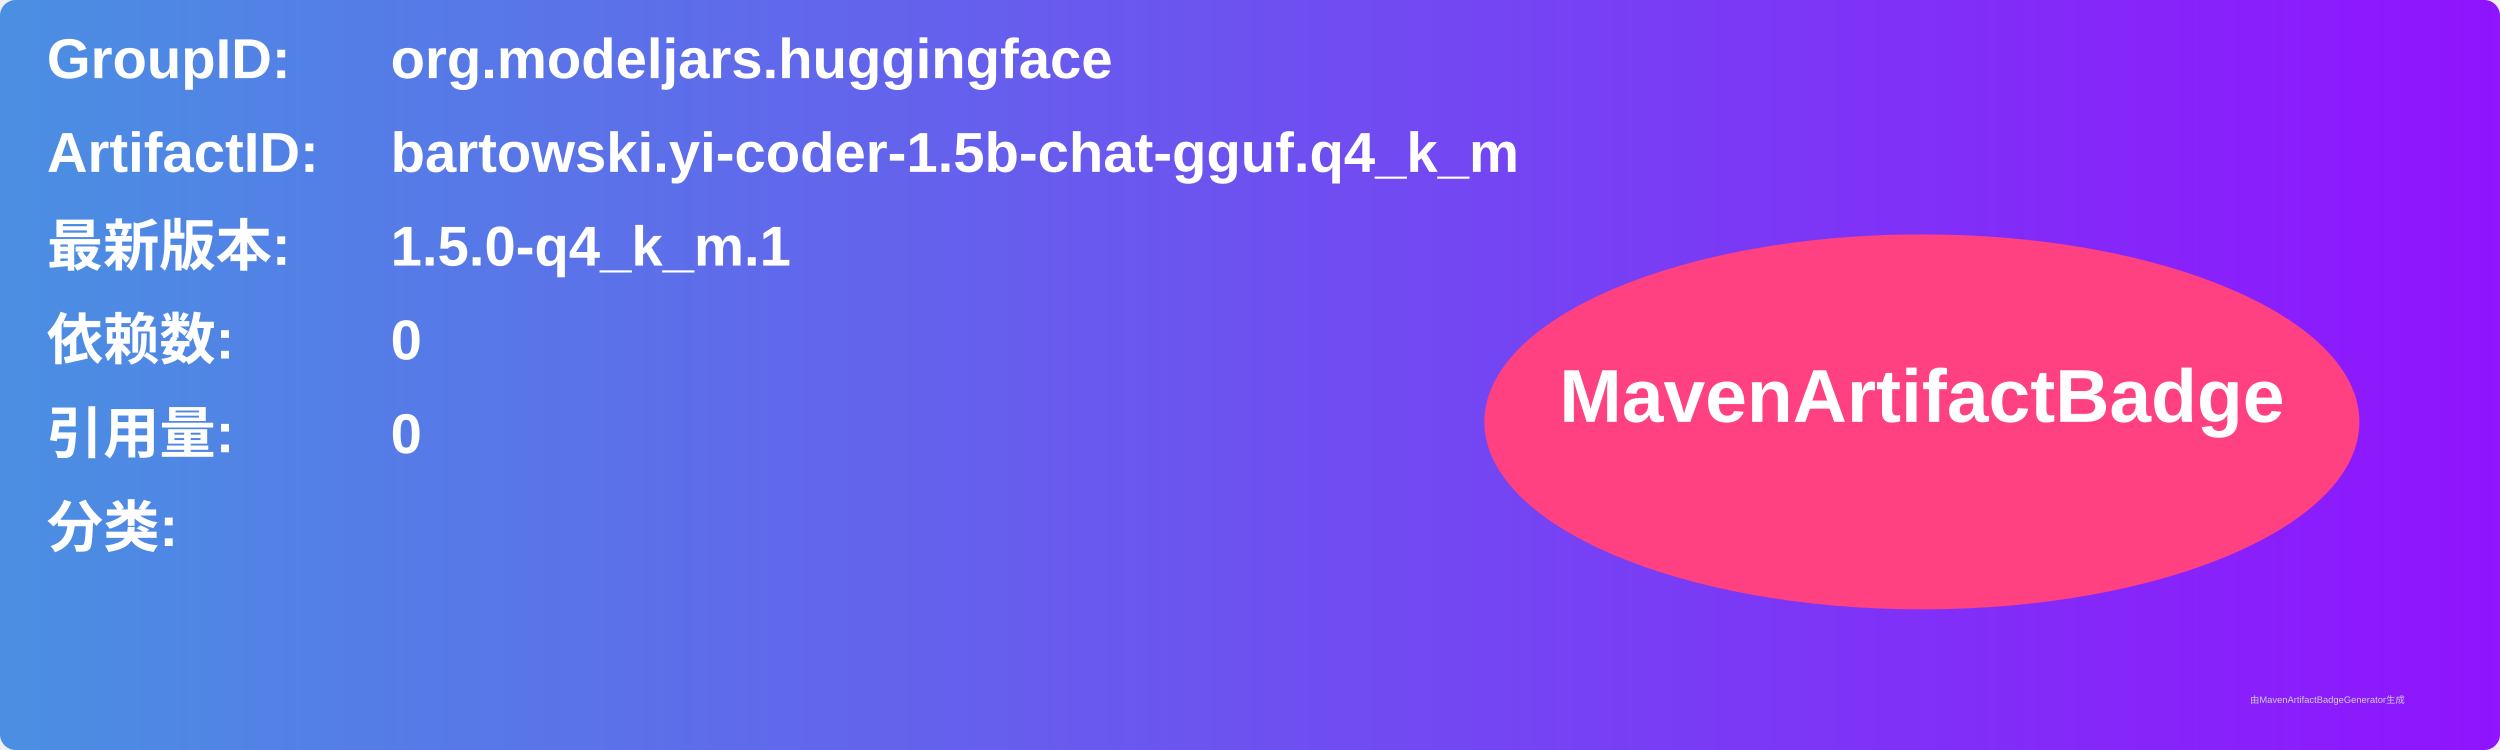
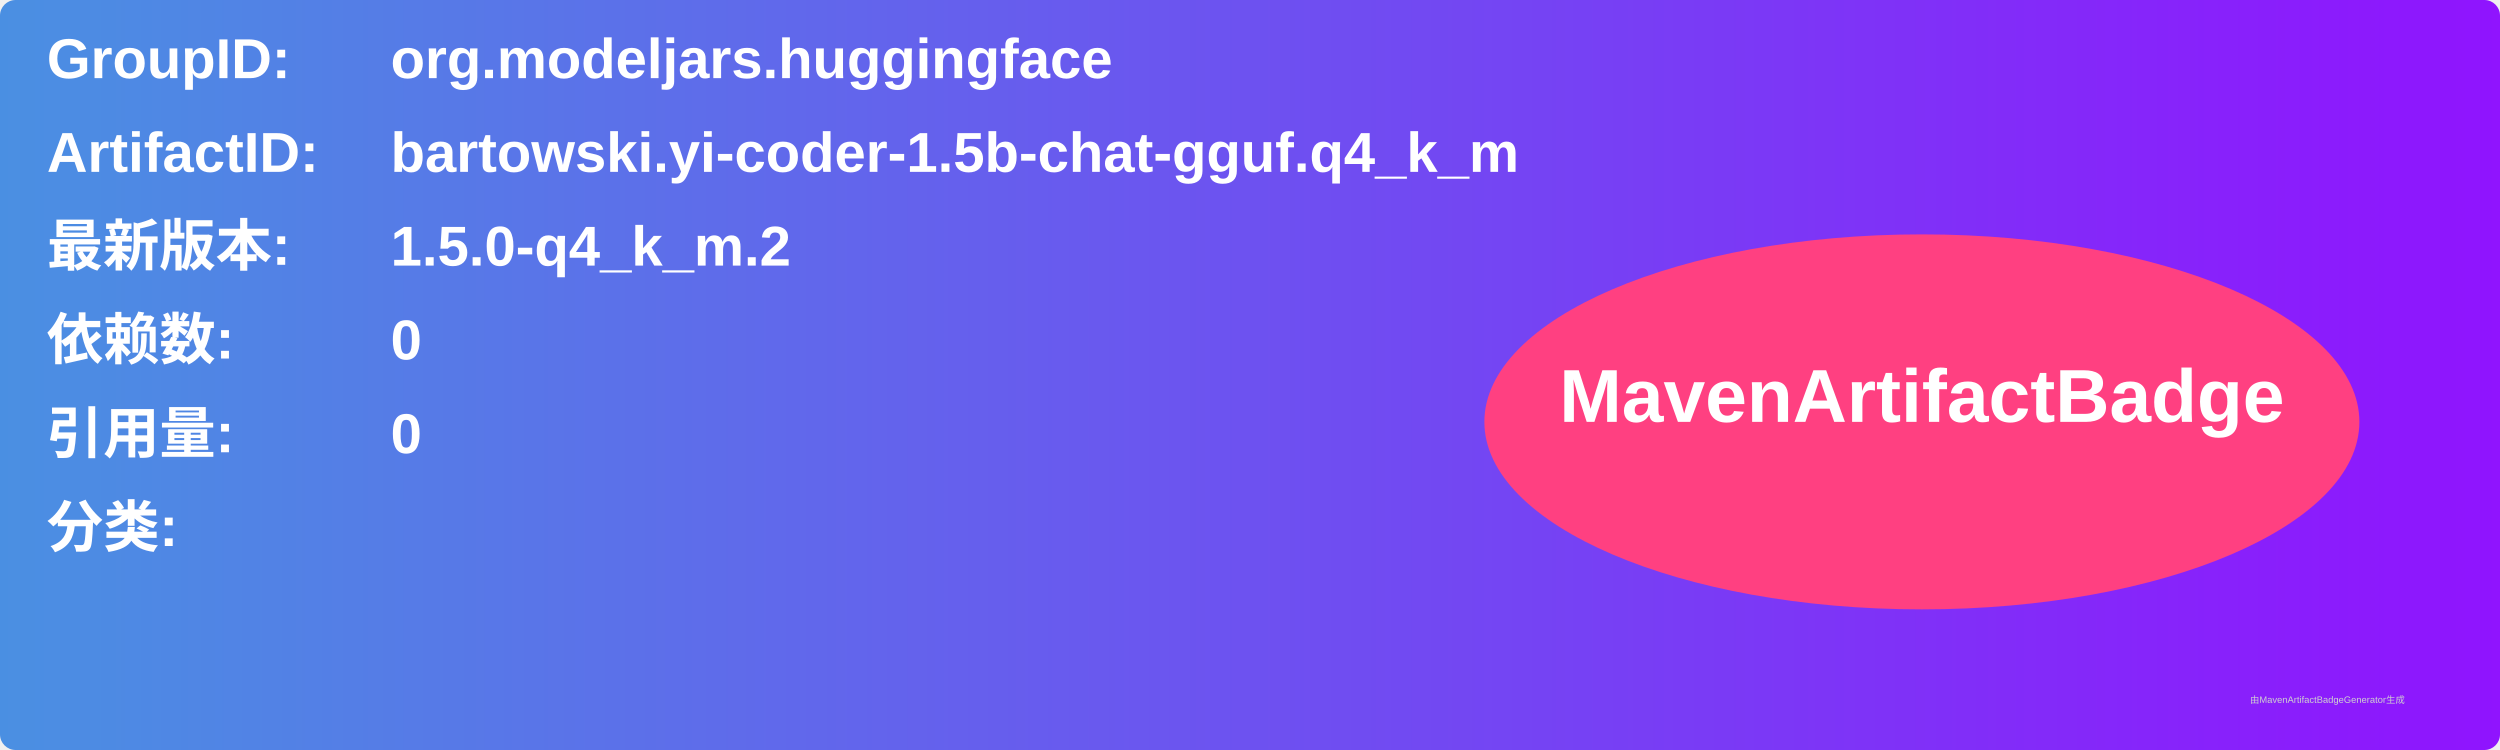
<svg xmlns="http://www.w3.org/2000/svg" width="800" height="240" viewBox="0 0 800 240">
  <linearGradient id="grad" x1="0%" y1="0%" x2="100%" y2="0%">
    <stop offset="0%" stop-color="#4a90e2" />
    <stop offset="100%" stop-color="#9013fe" />
  </linearGradient>
  <rect width="100%" height="100%" rx="5" ry="5" fill="url(#grad)" />
  <g transform="translate(15, 15)">
    <text x="0" y="10" font-family="Arial" font-size="18" fill="white" font-weight="bold" width="260">GroupID:</text>
    <text x="110" y="10" font-family="Arial" font-size="18" fill="white" font-weight="bold" width="460">org.modeljars.huggingface</text>
    <text x="0" y="40" font-family="Arial" font-size="18" fill="white" font-weight="bold" width="260">ArtifactID:</text>
    <text x="110" y="40" font-family="Arial" font-size="18" fill="white" font-weight="bold" width="460">bartowski.yi-coder-1.5b-chat-gguf.q4_k_m</text>
    <text x="0" y="70" font-family="Arial" font-size="18" fill="white" font-weight="bold">最新版本:</text>
    <text x="110" y="70" font-family="Arial" font-size="18" fill="white" font-weight="bold">
-       <tspan font-weight="bold">1.5.0-q4_k_m.1</tspan>
+       <tspan font-weight="bold">1.5.0-q4_k_m.2</tspan>
    </text>
    <text x="0" y="100" font-family="Arial" font-size="18" fill="white" font-weight="bold">依赖数: </text>
    <text x="110" y="100" font-family="Arial" font-size="18" fill="white">
      <tspan font-weight="bold">0</tspan>
    </text>
    <text x="0" y="130" font-family="Arial" font-size="18" fill="white" font-weight="bold">引用量: </text>
    <text x="110" y="130" font-family="Arial" font-size="18" fill="white">
      <tspan font-weight="bold">0</tspan>
    </text>
    <text x="0" y="160" font-family="Arial" font-size="18" fill="white" font-weight="bold">分类:</text>
    <text x="10" y="190" font-family="Arial" font-size="10" fill="white">
      <tspan font-weight="bold" />
    </text>
    <ellipse cx="600" cy="120" rx="140" ry="60" fill="#ff4081" />
    <text x="600" y="120" text-anchor="middle" font-family="Arial" font-size="24" fill="white" font-weight="bold">MavenArtifactBadge</text>
  </g>
  <text x="720" y="225" font-family="Arial" font-size="3" fill="#d0d0d0">由MavenArtifactBadgeGenerator生成</text>
</svg>
